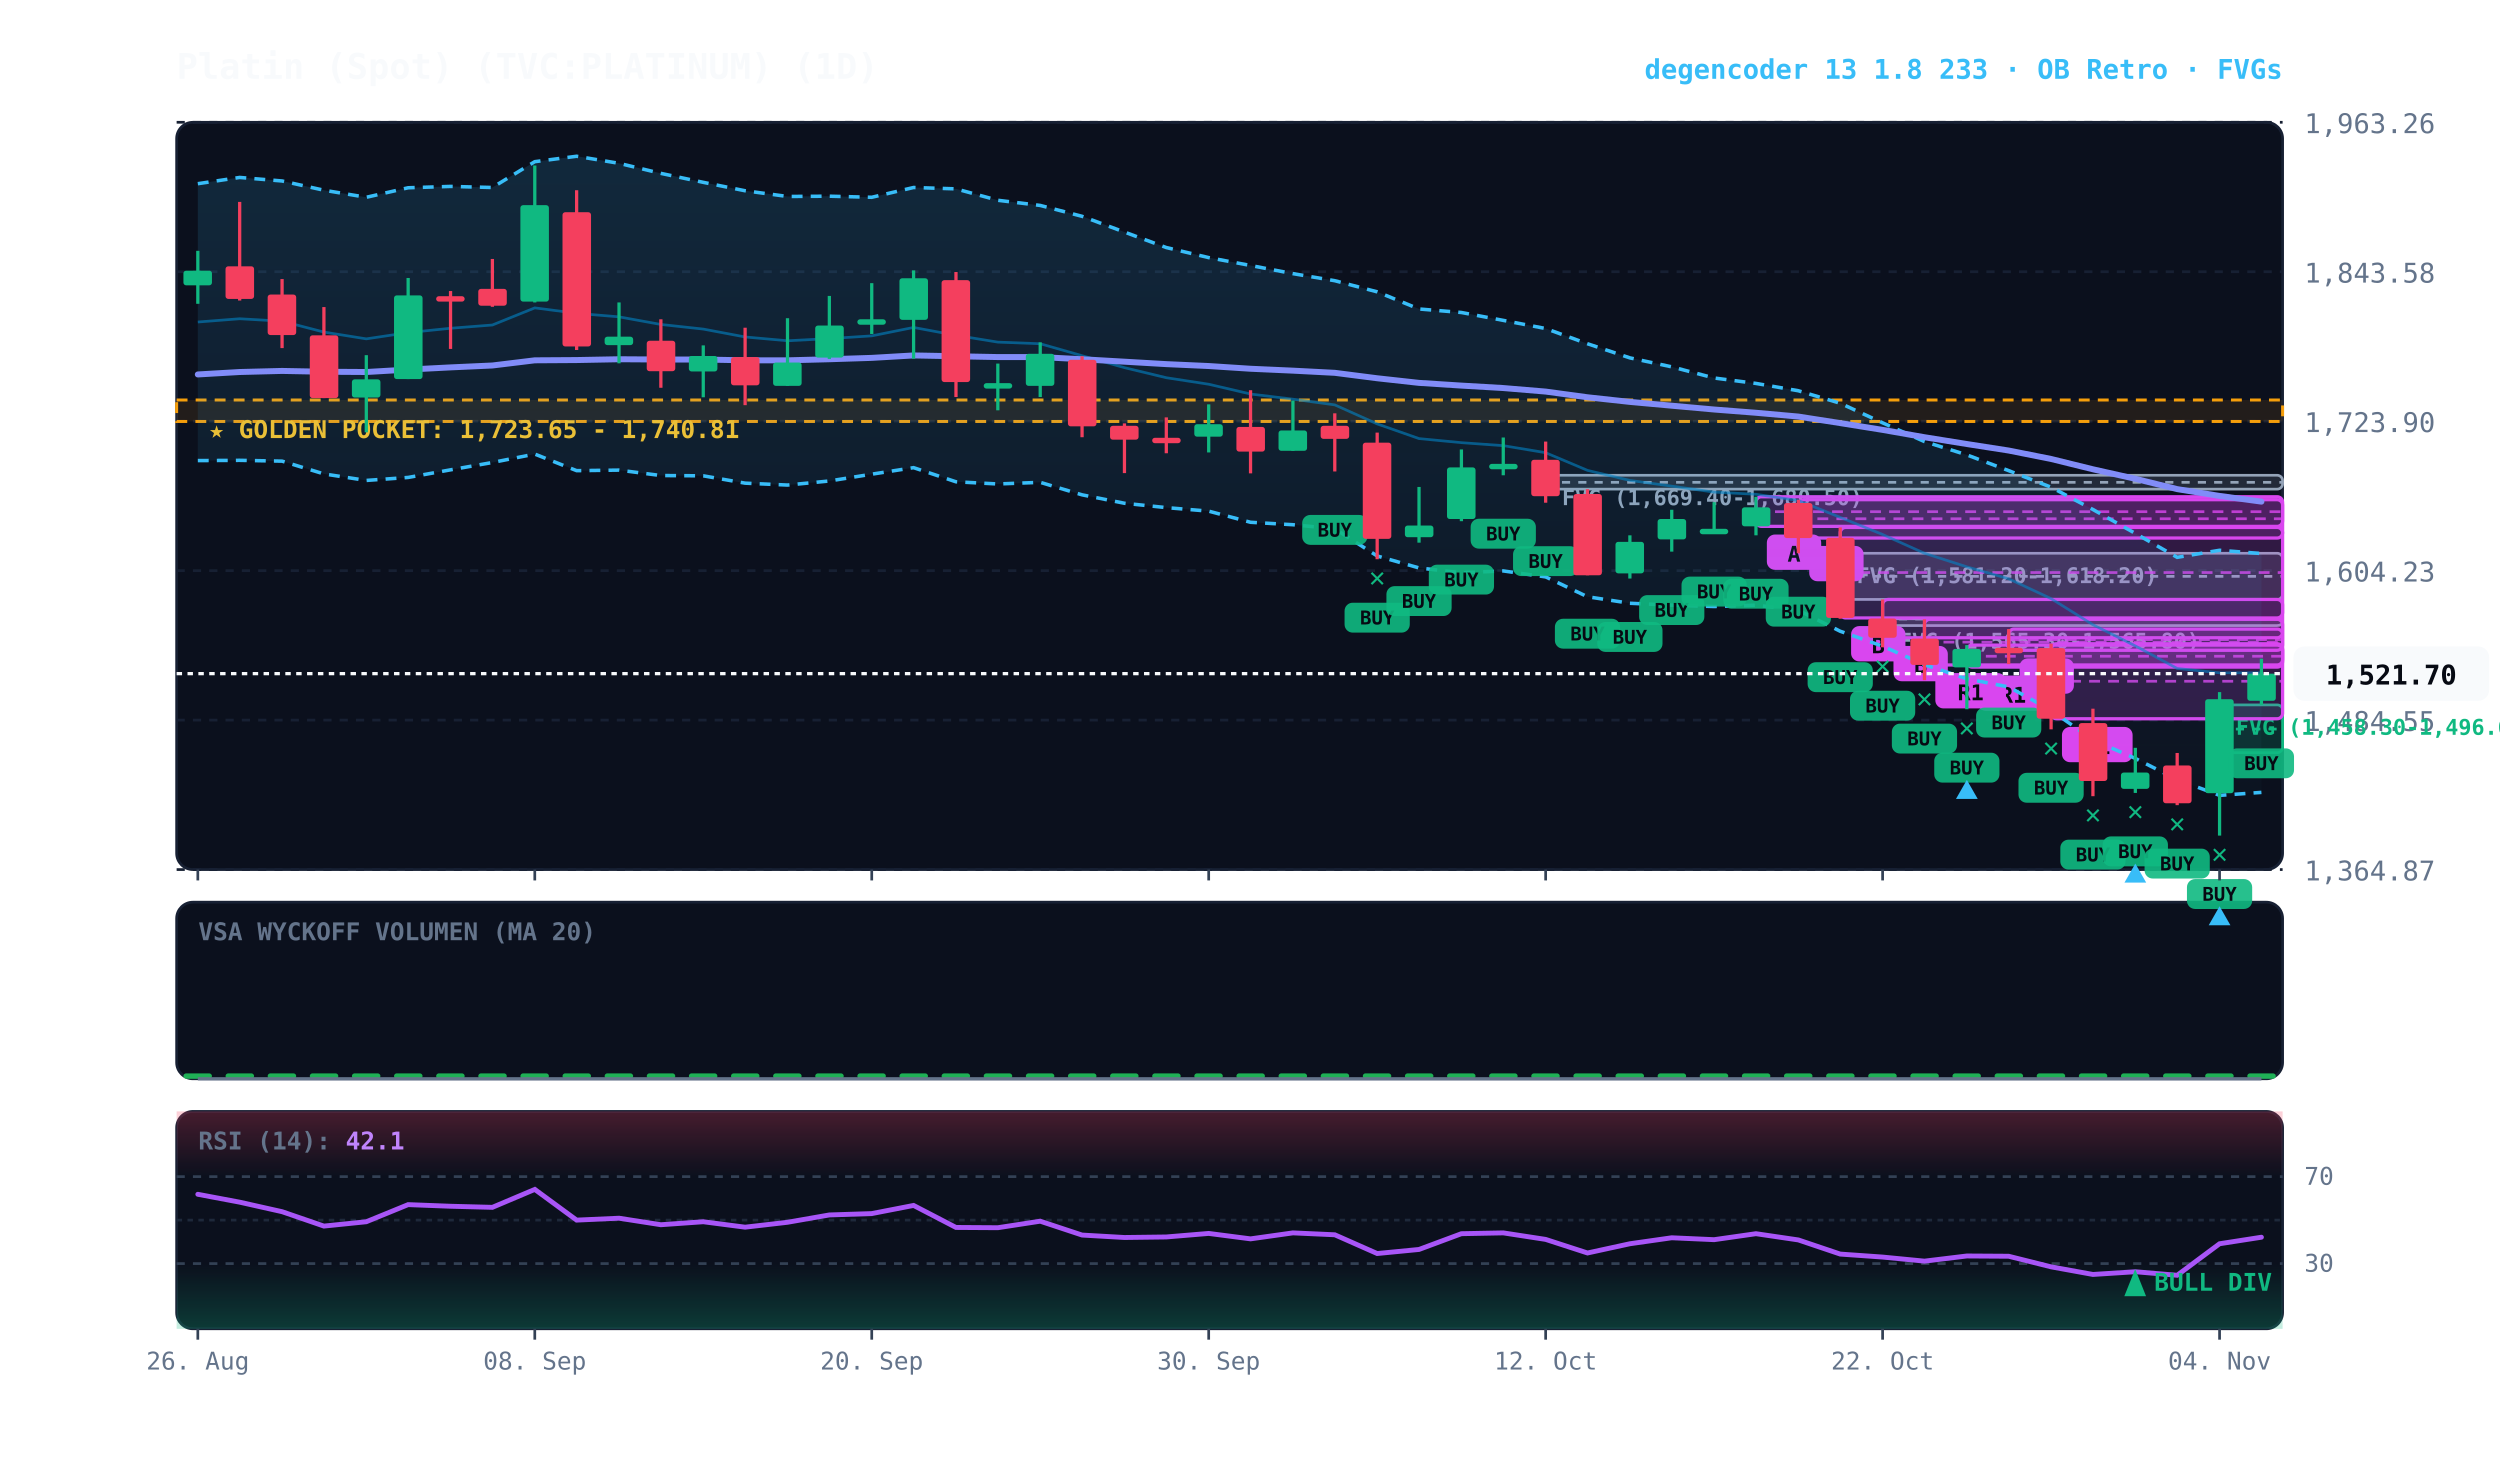
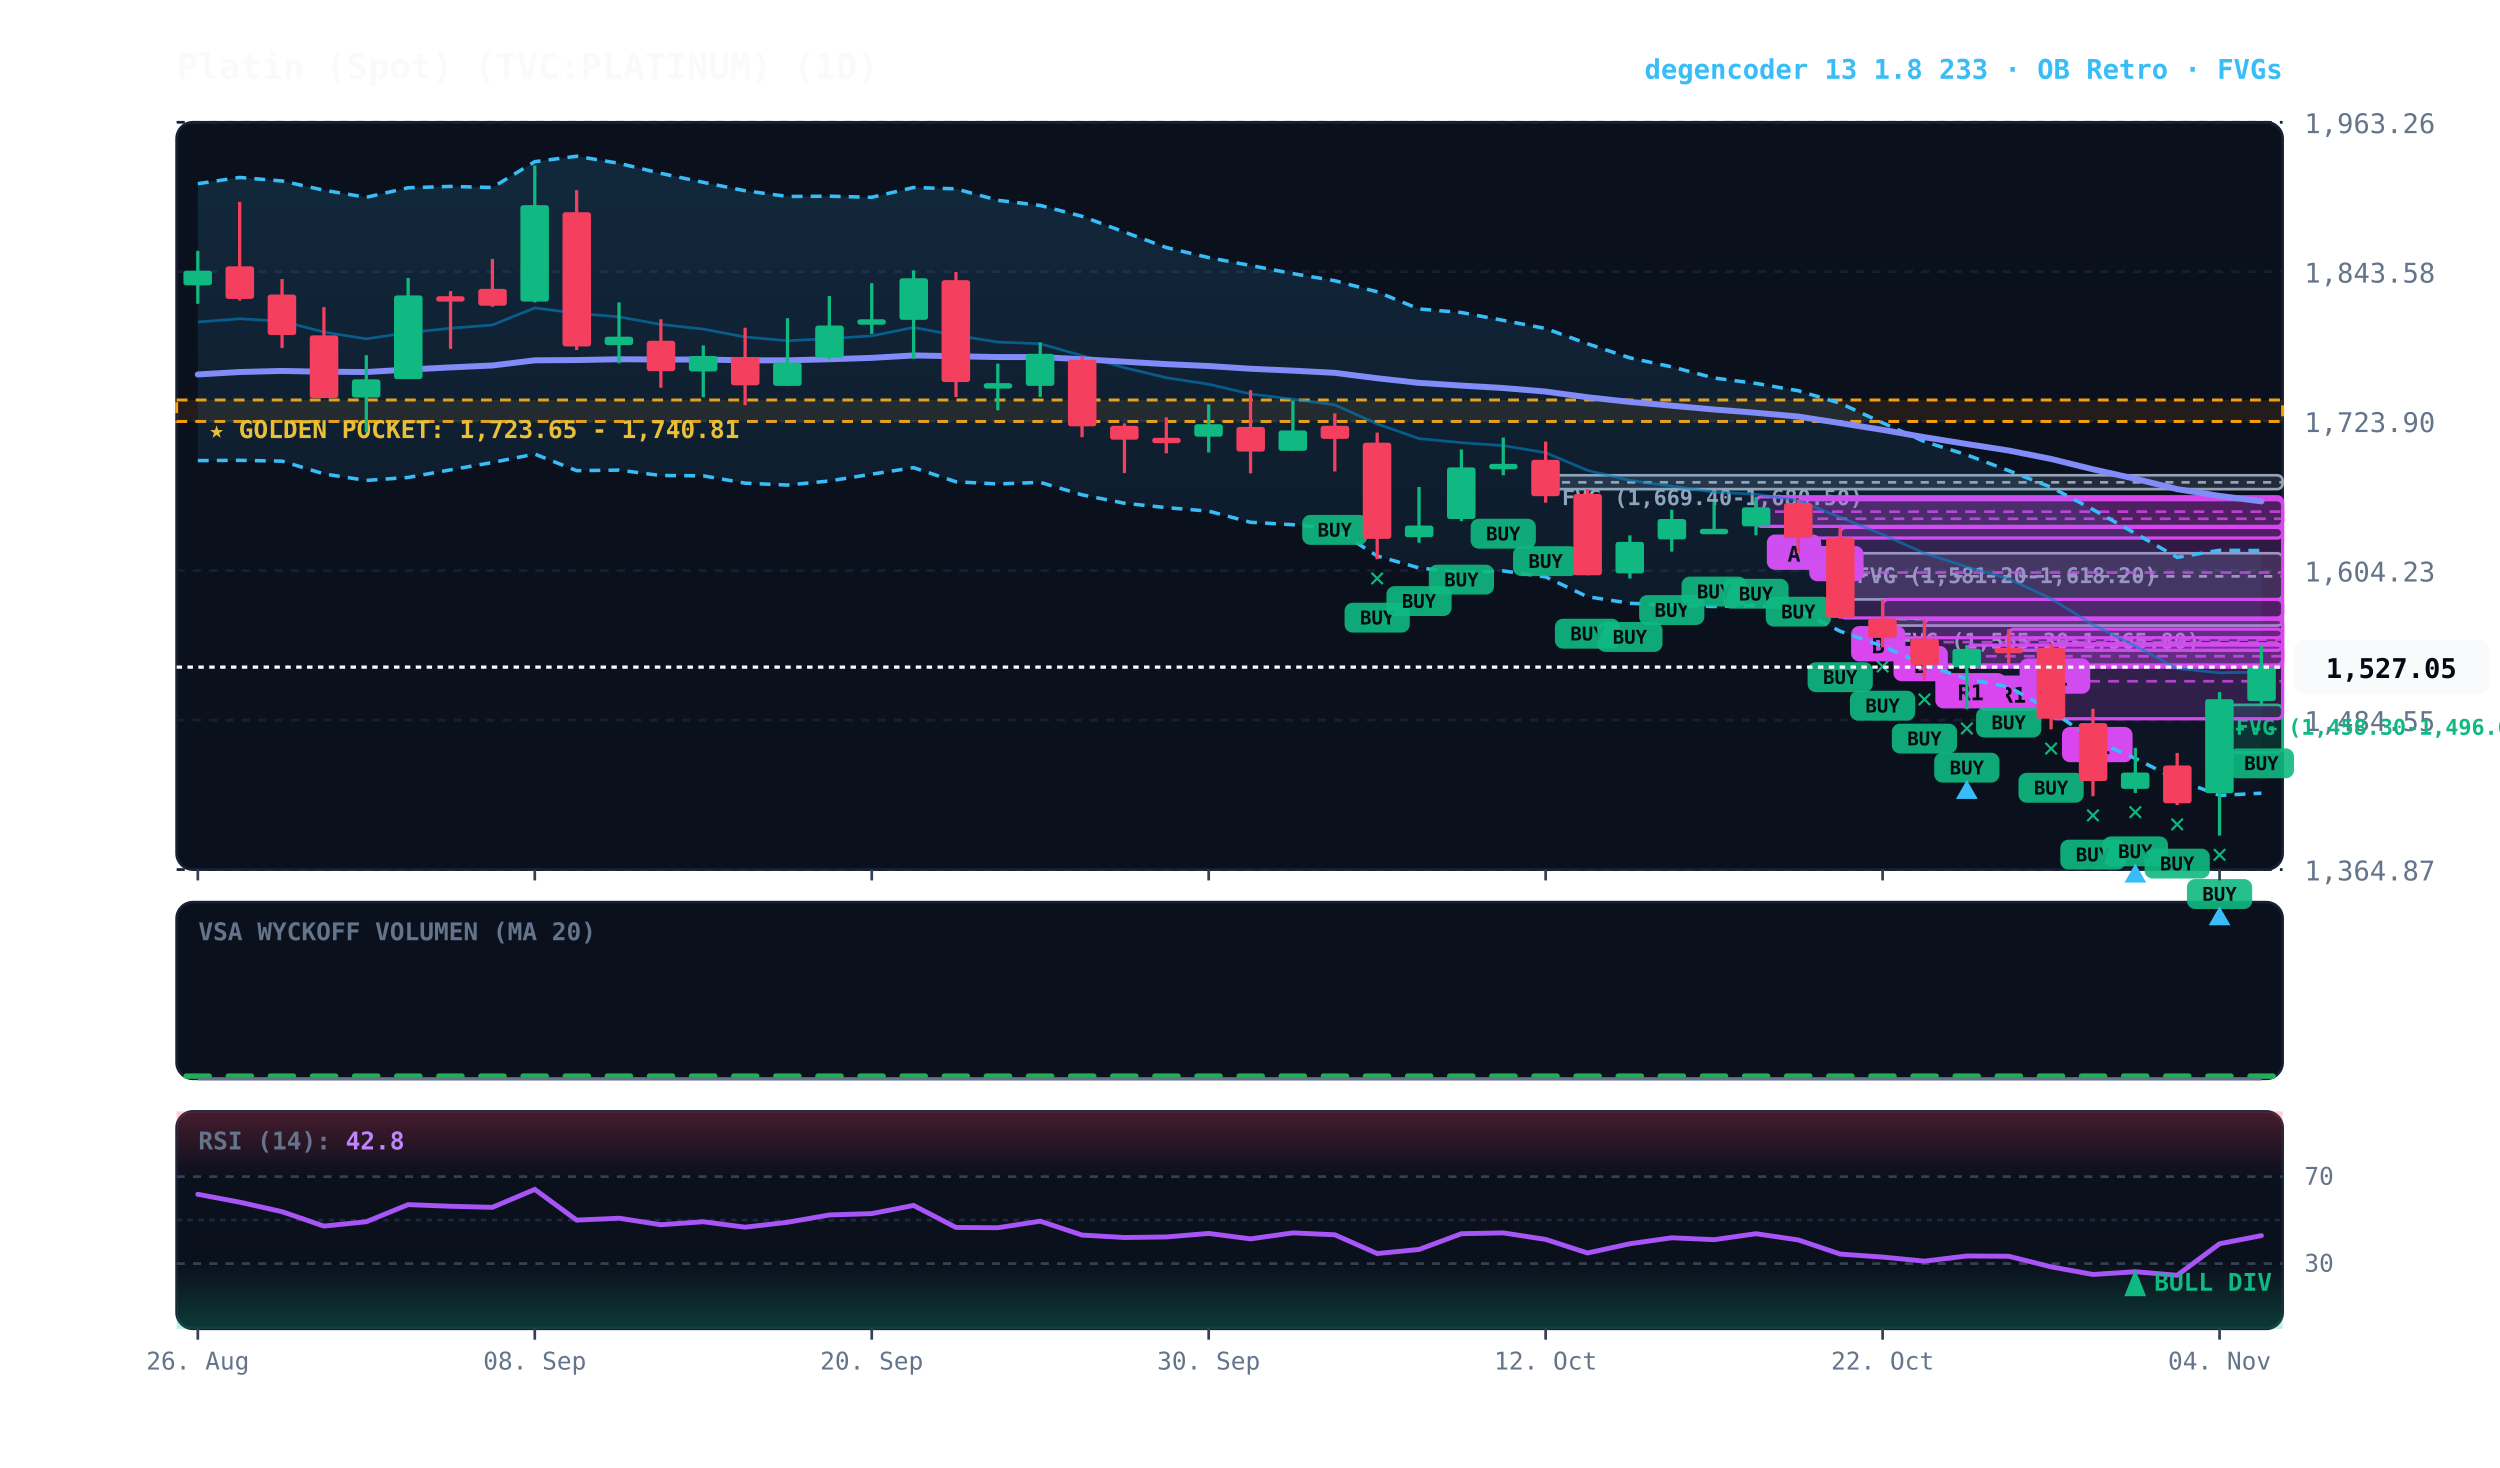
<svg xmlns="http://www.w3.org/2000/svg" viewBox="0 0 920 540" width="100%" height="100%" style="background:#070a13; font-family:'JetBrains Mono', monospace;">
  <defs>
    <linearGradient id="cloud-grad" x1="0%" y1="0%" x2="0%" y2="100%">
      <stop offset="0%" stop-color="#38bdf8" stop-opacity="0.14" />
      <stop offset="100%" stop-color="#38bdf8" stop-opacity="0.02" />
    </linearGradient>
    <linearGradient id="rsi-overbought" x1="0%" y1="0%" x2="0%" y2="100%">
      <stop offset="0%" stop-color="#f43f5e" stop-opacity="0.25" />
      <stop offset="100%" stop-color="#f43f5e" stop-opacity="0.0" />
    </linearGradient>
    <linearGradient id="rsi-oversold" x1="0%" y1="0%" x2="0%" y2="100%">
      <stop offset="0%" stop-color="#10b981" stop-opacity="0.0" />
      <stop offset="100%" stop-color="#10b981" stop-opacity="0.25" />
    </linearGradient>
  </defs>
  <rect x="65" y="45" width="775" height="275" fill="#0b101d" rx="6" stroke="#172033" stroke-width="1" />
  <rect x="65" y="332" width="775" height="65" fill="#0b101d" rx="6" stroke="#172033" stroke-width="1" />
  <rect x="65" y="409" width="775" height="80" fill="#0b101d" rx="6" stroke="#172033" stroke-width="1" />
  <line x1="65" y1="320.0" x2="840" y2="320.0" stroke="#172033" stroke-dasharray="3,3" stroke-width="1" />
  <text x="848" y="324.0" fill="#64748b" font-size="10" text-anchor="start">1,364.87</text>
  <line x1="65" y1="265.0" x2="840" y2="265.0" stroke="#172033" stroke-dasharray="3,3" stroke-width="1" />
  <text x="848" y="269.0" fill="#64748b" font-size="10" text-anchor="start">1,484.55</text>
  <line x1="65" y1="210.0" x2="840" y2="210.0" stroke="#172033" stroke-dasharray="3,3" stroke-width="1" />
  <text x="848" y="214.0" fill="#64748b" font-size="10" text-anchor="start">1,604.23</text>
  <line x1="65" y1="155.0" x2="840" y2="155.0" stroke="#172033" stroke-dasharray="3,3" stroke-width="1" />
  <text x="848" y="159.0" fill="#64748b" font-size="10" text-anchor="start">1,723.90</text>
  <line x1="65" y1="100.0" x2="840" y2="100.0" stroke="#172033" stroke-dasharray="3,3" stroke-width="1" />
  <text x="848" y="104.0" fill="#64748b" font-size="10" text-anchor="start">1,843.58</text>
  <line x1="65" y1="45.0" x2="840" y2="45.0" stroke="#172033" stroke-dasharray="3,3" stroke-width="1" />
  <text x="848" y="49.0" fill="#64748b" font-size="10" text-anchor="start">1,963.26</text>
  <rect x="65" y="147.2" width="775" height="7.9" fill="rgba(245, 158, 11, 0.10)" stroke="#f59e0b" stroke-dasharray="4,3" stroke-width="1.1" />
  <text x="77" y="161.2" fill="#fbbf24" font-size="9" font-weight="bold">★ GOLDEN POCKET: 1,723.65 - 1,740.81</text>
  <rect x="816.8" y="259.4" width="23.2" height="17.6" fill="rgba(16, 185, 129, 0.18)" stroke="#10b981" stroke-width="1" rx="2" />
  <line x1="816.8" y1="268.3" x2="840" y2="268.3" stroke="#10b981" stroke-dasharray="3,3" stroke-width="1" />
  <text x="822.8" y="270.4" fill="#10b981" font-size="8" font-weight="bold">FVG (1,458.30-1,496.63)</text>
  <rect x="692.8" y="227.7" width="147.2" height="2.5" fill="rgba(148, 163, 184, 0.18)" stroke="#94a3b8" stroke-width="1" rx="2" />
  <line x1="692.8" y1="227.8" x2="840" y2="227.8" stroke="#94a3b8" stroke-dasharray="3,3" stroke-width="1" />
  <text x="698.8" y="238.7" fill="#94a3b8" font-size="8" font-weight="bold">FVG (1,565.30-1,565.80)</text>
  <rect x="677.2" y="203.6" width="162.8" height="17.0" fill="rgba(148, 163, 184, 0.18)" stroke="#94a3b8" stroke-width="1" rx="2" />
  <line x1="677.2" y1="212.1" x2="840" y2="212.1" stroke="#94a3b8" stroke-dasharray="3,3" stroke-width="1" />
  <text x="683.2" y="214.6" fill="#94a3b8" font-size="8" font-weight="bold">FVG (1,581.20-1,618.20)</text>
  <rect x="568.8" y="174.9" width="271.2" height="5.1" fill="rgba(148, 163, 184, 0.18)" stroke="#94a3b8" stroke-width="1" rx="2" />
  <line x1="568.8" y1="177.5" x2="840" y2="177.5" stroke="#94a3b8" stroke-dasharray="3,3" stroke-width="1" />
  <text x="574.8" y="185.9" fill="#94a3b8" font-size="8" font-weight="bold">FVG (1,669.40-1,680.50)</text>
  <rect x="754.8" y="236.9" width="85.2" height="27.6" fill="rgba(217, 70, 239, 0.18)" stroke="#d946ef" stroke-width="1.2" rx="2" />
  <line x1="754.8" y1="250.7" x2="840" y2="250.7" stroke="#d946ef" stroke-dasharray="4,3" stroke-width="1.0" opacity="0.8" />
  <rect x="758.8" y="267.5" width="26" height="13" fill="#d946ef" rx="3" />
  <text x="771.8" y="277.5" fill="#070a13" font-size="8" font-weight="bold" text-anchor="middle">R1</text>
  <rect x="739.2" y="231.5" width="100.8" height="7.8" fill="rgba(217, 70, 239, 0.18)" stroke="#d946ef" stroke-width="1.2" rx="2" />
  <line x1="739.2" y1="235.4" x2="840" y2="235.4" stroke="#d946ef" stroke-dasharray="4,3" stroke-width="1.0" opacity="0.8" />
-   <rect x="743.2" y="242.3" width="20" height="13" fill="#d946ef" rx="3" />
-   <text x="753.2" y="252.3" fill="#070a13" font-size="8" font-weight="bold" text-anchor="middle">A</text>
+   <rect x="743.2" y="242.3" width="26" height="13" fill="#d946ef" rx="3" />
+   <text x="756.2" y="252.3" fill="#070a13" font-size="8" font-weight="bold" text-anchor="middle">R1</text>
  <rect x="723.8" y="237.4" width="116.2" height="8.1" fill="rgba(217, 70, 239, 0.18)" stroke="#d946ef" stroke-width="1.2" rx="2" />
  <line x1="723.8" y1="241.5" x2="840" y2="241.5" stroke="#d946ef" stroke-dasharray="4,3" stroke-width="1.0" opacity="0.8" />
  <rect x="727.8" y="248.6" width="26" height="13" fill="#d946ef" rx="3" />
  <text x="740.8" y="258.6" fill="#070a13" font-size="8" font-weight="bold" text-anchor="middle">R1</text>
  <rect x="708.2" y="227.9" width="131.8" height="16.8" fill="rgba(217, 70, 239, 0.18)" stroke="#d946ef" stroke-width="1.2" rx="2" />
  <line x1="708.2" y1="236.3" x2="840" y2="236.3" stroke="#d946ef" stroke-dasharray="4,3" stroke-width="1.0" opacity="0.8" />
  <rect x="712.2" y="247.7" width="26" height="13" fill="#d946ef" rx="3" />
  <text x="725.2" y="257.7" fill="#070a13" font-size="8" font-weight="bold" text-anchor="middle">R1</text>
  <rect x="692.8" y="220.6" width="147.2" height="14.1" fill="rgba(217, 70, 239, 0.18)" stroke="#d946ef" stroke-width="1.2" rx="2" />
  <line x1="692.8" y1="227.6" x2="840" y2="227.6" stroke="#d946ef" stroke-dasharray="4,3" stroke-width="1.0" opacity="0.8" />
  <rect x="696.8" y="237.7" width="20" height="13" fill="#d946ef" rx="3" />
  <text x="706.8" y="247.7" fill="#070a13" font-size="8" font-weight="bold" text-anchor="middle">B</text>
  <rect x="677.2" y="194.1" width="162.8" height="33.3" fill="rgba(217, 70, 239, 0.18)" stroke="#d946ef" stroke-width="1.2" rx="2" />
  <line x1="677.2" y1="210.7" x2="840" y2="210.7" stroke="#d946ef" stroke-dasharray="4,3" stroke-width="1.0" opacity="0.8" />
  <rect x="681.2" y="230.4" width="20" height="13" fill="#d946ef" rx="3" />
  <text x="691.2" y="240.4" fill="#070a13" font-size="8" font-weight="bold" text-anchor="middle">B</text>
  <rect x="661.8" y="183.9" width="178.2" height="14.1" fill="rgba(217, 70, 239, 0.18)" stroke="#d946ef" stroke-width="1.2" rx="2" />
  <line x1="661.8" y1="190.9" x2="840" y2="190.9" stroke="#d946ef" stroke-dasharray="4,3" stroke-width="1.0" opacity="0.8" />
  <rect x="665.8" y="200.9" width="20" height="13" fill="#d946ef" rx="3" />
  <text x="675.8" y="210.9" fill="#070a13" font-size="8" font-weight="bold" text-anchor="middle">B</text>
  <rect x="646.2" y="182.8" width="193.8" height="10.9" fill="rgba(217, 70, 239, 0.18)" stroke="#d946ef" stroke-width="1.2" rx="2" />
  <line x1="646.2" y1="188.3" x2="840" y2="188.3" stroke="#d946ef" stroke-dasharray="4,3" stroke-width="1.0" opacity="0.8" />
  <rect x="650.2" y="196.7" width="20" height="13" fill="#d946ef" rx="3" />
  <text x="660.2" y="206.7" fill="#070a13" font-size="8" font-weight="bold" text-anchor="middle">A</text>
-   <polygon points="72.8,67.6 88.2,65.3 103.8,66.6 119.2,70.0 134.8,72.6 150.2,69.1 165.8,68.6 181.2,69.0 196.8,59.5 212.2,57.5 227.8,60.1 243.2,63.8 258.8,67.1 274.2,70.2 289.8,72.3 305.2,72.2 320.8,72.6 336.2,69.0 351.8,69.5 367.2,73.7 382.8,75.6 398.2,79.6 413.8,85.4 429.2,91.1 444.8,94.8 460.2,97.7 475.8,100.7 491.2,103.3 506.8,107.4 522.2,113.7 537.8,115.0 553.2,117.9 568.8,120.9 584.2,126.5 599.8,131.7 615.2,135.0 630.8,139.1 646.2,141.1 661.8,143.8 677.2,148.4 692.8,155.6 708.2,162.5 723.8,167.4 739.2,173.2 754.8,179.3 770.2,187.5 785.8,196.3 801.2,205.1 816.8,202.5 832.2,203.7 832.2,291.6 816.8,292.7 801.2,286.9 785.8,279.1 770.2,272.3 754.8,261.4 739.2,252.8 723.8,249.8 708.2,244.6 692.8,237.8 677.2,232.3 661.8,224.6 646.2,222.7 630.8,223.2 615.2,222.7 599.8,222.0 584.2,219.6 568.8,212.3 553.2,210.1 537.8,210.8 522.2,209.0 506.8,204.6 491.2,194.6 475.8,193.1 460.2,192.2 444.8,188.1 429.2,186.8 413.8,185.2 398.2,182.1 382.8,177.5 367.2,178.1 351.8,177.3 336.2,172.1 320.8,174.5 305.2,177.0 289.8,178.5 274.2,177.8 258.8,175.1 243.2,175.0 227.8,173.0 212.2,173.2 196.8,167.1 181.2,170.2 165.8,172.9 150.2,175.7 134.8,176.8 119.2,174.4 103.8,169.7 88.2,169.4 72.8,169.5" fill="url(#cloud-grad)" />
-   <polyline points="72.8,67.6 88.2,65.3 103.8,66.6 119.2,70.0 134.8,72.6 150.2,69.1 165.8,68.6 181.2,69.0 196.8,59.5 212.2,57.5 227.8,60.1 243.2,63.8 258.8,67.1 274.2,70.2 289.8,72.3 305.2,72.2 320.8,72.6 336.2,69.0 351.8,69.5 367.2,73.7 382.8,75.6 398.2,79.6 413.8,85.4 429.2,91.1 444.8,94.8 460.2,97.7 475.8,100.7 491.2,103.3 506.8,107.4 522.2,113.7 537.8,115.0 553.2,117.9 568.8,120.9 584.2,126.5 599.8,131.7 615.2,135.0 630.8,139.1 646.2,141.1 661.8,143.8 677.2,148.4 692.8,155.6 708.2,162.5 723.8,167.4 739.2,173.2 754.8,179.3 770.2,187.5 785.8,196.3 801.2,205.1 816.8,202.5 832.2,203.7" fill="none" stroke="#38bdf8" stroke-width="1.3" stroke-dasharray="4,3" />
-   <polyline points="72.8,169.5 88.2,169.4 103.8,169.7 119.2,174.4 134.8,176.8 150.2,175.7 165.8,172.9 181.2,170.2 196.8,167.1 212.2,173.2 227.8,173.0 243.2,175.0 258.8,175.1 274.2,177.8 289.8,178.5 305.2,177.0 320.8,174.5 336.2,172.1 351.8,177.3 367.2,178.1 382.8,177.5 398.2,182.1 413.8,185.2 429.2,186.8 444.8,188.1 460.2,192.2 475.8,193.1 491.2,194.6 506.8,204.6 522.2,209.0 537.8,210.8 553.2,210.1 568.8,212.3 584.2,219.6 599.8,222.0 615.2,222.7 630.8,223.2 646.2,222.7 661.8,224.6 677.2,232.3 692.8,237.8 708.2,244.6 723.8,249.8 739.2,252.8 754.8,261.4 770.2,272.3 785.8,279.1 801.2,286.9 816.8,292.7 832.2,291.6" fill="none" stroke="#38bdf8" stroke-width="1.3" stroke-dasharray="4,3" />
-   <polyline points="72.8,118.5 88.2,117.3 103.8,118.2 119.2,122.2 134.8,124.7 150.2,122.4 165.8,120.8 181.2,119.6 196.8,113.3 212.2,115.3 227.8,116.6 243.2,119.4 258.8,121.1 274.2,124.0 289.8,125.4 305.2,124.6 320.8,123.6 336.2,120.5 351.8,123.4 367.2,125.9 382.8,126.5 398.2,130.9 413.8,135.3 429.2,139.0 444.8,141.4 460.2,145.0 475.8,146.9 491.2,149.0 506.8,156.0 522.2,161.4 537.8,162.9 553.2,164.0 568.8,166.6 584.2,173.1 599.8,176.8 615.2,178.9 630.8,181.1 646.2,181.9 661.8,184.2 677.2,190.4 692.8,196.7 708.2,203.6 723.8,208.6 739.2,213.0 754.8,220.3 770.2,229.9 785.8,237.7 801.2,246.0 816.8,247.6 832.2,247.6" fill="none" stroke="#0284c7" stroke-width="1.0" stroke-opacity="0.6" />
-   <polyline points="72.8,137.8 88.2,136.9 103.8,136.5 119.2,136.8 134.8,136.9 150.2,136.0 165.8,135.2 181.2,134.5 196.8,132.6 212.2,132.5 227.8,132.2 243.2,132.3 258.8,132.3 274.2,132.6 289.8,132.6 305.2,132.2 320.8,131.7 336.2,130.8 351.8,131.1 367.2,131.4 382.8,131.4 398.2,132.2 413.8,133.1 429.2,134.0 444.8,134.7 460.2,135.7 475.8,136.4 491.2,137.2 506.8,139.2 522.2,140.9 537.8,141.9 553.2,142.8 568.8,144.1 584.2,146.2 599.8,147.9 615.2,149.3 630.8,150.7 646.2,151.9 661.8,153.3 677.2,155.7 692.8,158.2 708.2,160.9 723.8,163.4 739.2,165.8 754.8,168.9 770.2,172.7 785.8,176.2 801.2,180.0 816.8,182.5 832.2,184.6" fill="none" stroke="#818cf8" stroke-width="2.2" stroke-linecap="round" />
+   <polygon points="72.8,67.6 88.2,65.3 103.8,66.6 119.2,70.0 134.8,72.6 150.2,69.1 165.8,68.6 181.2,69.0 196.8,59.5 212.2,57.5 227.8,60.1 243.2,63.8 258.8,67.1 274.2,70.2 289.8,72.3 305.2,72.2 320.8,72.6 336.2,69.0 351.8,69.5 367.2,73.7 382.8,75.6 398.2,79.6 413.8,85.4 429.2,91.1 444.8,94.8 460.2,97.7 475.8,100.7 491.2,103.3 506.8,107.4 522.2,113.7 537.8,115.0 553.2,117.9 568.8,120.9 584.2,126.5 599.8,131.7 615.2,135.0 630.8,139.1 646.2,141.1 661.8,143.8 677.2,148.4 692.8,155.6 708.2,162.5 723.8,167.4 739.2,173.2 754.8,179.3 770.2,187.5 785.8,196.3 801.2,205.1 816.8,202.5 832.2,202.6 832.2,291.9 816.8,292.7 801.2,286.9 785.8,279.1 770.2,272.3 754.8,261.4 739.2,252.8 723.8,249.8 708.2,244.6 692.8,237.8 677.2,232.3 661.8,224.6 646.2,222.7 630.8,223.2 615.2,222.7 599.8,222.0 584.2,219.6 568.8,212.3 553.2,210.1 537.8,210.8 522.2,209.0 506.8,204.6 491.2,194.6 475.8,193.1 460.2,192.2 444.8,188.1 429.2,186.8 413.8,185.2 398.2,182.1 382.8,177.5 367.2,178.1 351.8,177.3 336.2,172.1 320.8,174.5 305.2,177.0 289.8,178.5 274.2,177.8 258.8,175.1 243.2,175.0 227.8,173.0 212.2,173.2 196.8,167.1 181.2,170.2 165.8,172.9 150.2,175.7 134.8,176.8 119.2,174.4 103.8,169.7 88.2,169.4 72.8,169.5" fill="url(#cloud-grad)" />
+   <polyline points="72.8,67.6 88.2,65.3 103.8,66.6 119.2,70.0 134.8,72.6 150.2,69.1 165.8,68.6 181.2,69.0 196.8,59.5 212.2,57.5 227.8,60.1 243.2,63.8 258.8,67.1 274.2,70.2 289.8,72.3 305.2,72.2 320.8,72.6 336.2,69.0 351.8,69.5 367.2,73.7 382.8,75.6 398.2,79.6 413.8,85.4 429.2,91.1 444.8,94.8 460.2,97.7 475.8,100.7 491.2,103.3 506.8,107.4 522.2,113.7 537.8,115.0 553.2,117.9 568.8,120.9 584.2,126.5 599.8,131.7 615.2,135.0 630.8,139.1 646.2,141.1 661.8,143.8 677.2,148.4 692.8,155.6 708.2,162.5 723.8,167.4 739.2,173.2 754.8,179.3 770.2,187.5 785.8,196.3 801.2,205.1 816.8,202.5 832.2,202.6" fill="none" stroke="#38bdf8" stroke-width="1.3" stroke-dasharray="4,3" />
+   <polyline points="72.8,169.5 88.2,169.4 103.8,169.7 119.2,174.4 134.8,176.8 150.2,175.7 165.8,172.9 181.2,170.2 196.8,167.1 212.2,173.2 227.8,173.0 243.2,175.0 258.8,175.1 274.2,177.8 289.8,178.5 305.2,177.0 320.8,174.5 336.2,172.1 351.8,177.3 367.2,178.1 382.8,177.5 398.2,182.1 413.8,185.2 429.2,186.8 444.8,188.1 460.2,192.2 475.8,193.1 491.2,194.6 506.8,204.6 522.2,209.0 537.8,210.8 553.2,210.1 568.8,212.3 584.2,219.6 599.8,222.0 615.2,222.7 630.8,223.2 646.2,222.7 661.8,224.6 677.2,232.3 692.8,237.8 708.2,244.6 723.8,249.8 739.2,252.8 754.8,261.4 770.2,272.3 785.8,279.1 801.2,286.9 816.8,292.7 832.2,291.9" fill="none" stroke="#38bdf8" stroke-width="1.3" stroke-dasharray="4,3" />
+   <polyline points="72.8,118.5 88.2,117.3 103.8,118.2 119.2,122.2 134.8,124.7 150.2,122.4 165.8,120.8 181.2,119.6 196.8,113.3 212.2,115.3 227.8,116.6 243.2,119.4 258.8,121.1 274.2,124.0 289.8,125.4 305.2,124.6 320.8,123.6 336.2,120.5 351.8,123.4 367.2,125.9 382.8,126.5 398.2,130.9 413.8,135.3 429.2,139.0 444.8,141.4 460.2,145.0 475.8,146.9 491.2,149.0 506.8,156.0 522.2,161.4 537.8,162.9 553.2,164.0 568.8,166.6 584.2,173.1 599.8,176.8 615.2,178.9 630.8,181.1 646.2,181.9 661.8,184.2 677.2,190.4 692.8,196.7 708.2,203.6 723.8,208.6 739.2,213.0 754.8,220.3 770.2,229.9 785.8,237.7 801.2,246.0 816.8,247.6 832.2,247.3" fill="none" stroke="#0284c7" stroke-width="1.0" stroke-opacity="0.6" />
+   <polyline points="72.8,137.8 88.2,136.9 103.8,136.5 119.2,136.8 134.8,136.9 150.2,136.0 165.8,135.2 181.2,134.5 196.8,132.6 212.2,132.5 227.8,132.2 243.2,132.3 258.8,132.3 274.2,132.6 289.8,132.6 305.2,132.2 320.8,131.7 336.2,130.8 351.8,131.1 367.2,131.4 382.8,131.4 398.2,132.2 413.8,133.1 429.2,134.0 444.8,134.7 460.2,135.7 475.8,136.4 491.2,137.2 506.8,139.2 522.2,140.9 537.8,141.9 553.2,142.8 568.8,144.1 584.2,146.2 599.8,147.9 615.2,149.3 630.8,150.7 646.2,151.9 661.8,153.3 677.2,155.7 692.8,158.2 708.2,160.9 723.8,163.4 739.2,165.8 754.8,168.9 770.2,172.7 785.8,176.2 801.2,180.0 816.8,182.5 832.2,184.5" fill="none" stroke="#818cf8" stroke-width="2.2" stroke-linecap="round" />
  <line x1="72.8" y1="92.3" x2="72.8" y2="111.8" stroke="#10b981" stroke-width="1.2" />
  <rect x="67.5" y="99.6" width="10.5" height="5.4" fill="#10b981" rx="1" />
  <line x1="88.2" y1="74.3" x2="88.2" y2="110.6" stroke="#f43f5e" stroke-width="1.2" />
  <rect x="83.0" y="98.0" width="10.5" height="12.0" fill="#f43f5e" rx="1" />
  <line x1="103.8" y1="102.7" x2="103.8" y2="128.1" stroke="#f43f5e" stroke-width="1.2" />
  <rect x="98.5" y="108.4" width="10.5" height="14.9" fill="#f43f5e" rx="1" />
  <line x1="119.2" y1="113.0" x2="119.2" y2="146.5" stroke="#f43f5e" stroke-width="1.2" />
  <rect x="114.0" y="123.4" width="10.5" height="23.1" fill="#f43f5e" rx="1" />
  <line x1="134.8" y1="130.7" x2="134.8" y2="159.1" stroke="#10b981" stroke-width="1.2" />
  <rect x="129.5" y="139.6" width="10.5" height="6.7" fill="#10b981" rx="1" />
  <line x1="150.2" y1="102.3" x2="150.2" y2="139.5" stroke="#10b981" stroke-width="1.2" />
  <rect x="145.0" y="108.7" width="10.5" height="30.8" fill="#10b981" rx="1" />
  <line x1="165.8" y1="107.1" x2="165.8" y2="128.4" stroke="#f43f5e" stroke-width="1.2" />
  <rect x="160.5" y="109.0" width="10.5" height="2.0" fill="#f43f5e" rx="1" />
  <line x1="181.2" y1="95.3" x2="181.2" y2="112.9" stroke="#f43f5e" stroke-width="1.2" />
  <rect x="176.0" y="106.3" width="10.5" height="6.2" fill="#f43f5e" rx="1" />
  <line x1="196.8" y1="60.9" x2="196.8" y2="111.3" stroke="#10b981" stroke-width="1.2" />
  <rect x="191.5" y="75.5" width="10.5" height="35.5" fill="#10b981" rx="1" />
  <line x1="212.2" y1="70.0" x2="212.2" y2="128.8" stroke="#f43f5e" stroke-width="1.2" />
  <rect x="207.0" y="78.1" width="10.5" height="49.4" fill="#f43f5e" rx="1" />
  <line x1="227.8" y1="111.3" x2="227.8" y2="133.7" stroke="#10b981" stroke-width="1.2" />
  <rect x="222.5" y="123.9" width="10.5" height="3.1" fill="#10b981" rx="1" />
  <line x1="243.2" y1="117.5" x2="243.2" y2="142.7" stroke="#f43f5e" stroke-width="1.2" />
  <rect x="238.0" y="125.4" width="10.5" height="11.2" fill="#f43f5e" rx="1" />
  <line x1="258.8" y1="127.1" x2="258.8" y2="146.2" stroke="#10b981" stroke-width="1.2" />
  <rect x="253.5" y="131.0" width="10.5" height="5.7" fill="#10b981" rx="1" />
  <line x1="274.2" y1="120.6" x2="274.2" y2="149.1" stroke="#f43f5e" stroke-width="1.2" />
  <rect x="269.0" y="131.4" width="10.5" height="10.4" fill="#f43f5e" rx="1" />
  <line x1="289.8" y1="117.1" x2="289.8" y2="142.0" stroke="#10b981" stroke-width="1.2" />
  <rect x="284.5" y="133.4" width="10.5" height="8.6" fill="#10b981" rx="1" />
  <line x1="305.2" y1="108.9" x2="305.2" y2="132.1" stroke="#10b981" stroke-width="1.2" />
  <rect x="300.0" y="119.8" width="10.5" height="11.8" fill="#10b981" rx="1" />
  <line x1="320.8" y1="104.2" x2="320.8" y2="122.9" stroke="#10b981" stroke-width="1.2" />
  <rect x="315.5" y="117.5" width="10.5" height="2.0" fill="#10b981" rx="1" />
  <line x1="336.2" y1="99.5" x2="336.2" y2="132.0" stroke="#10b981" stroke-width="1.2" />
  <rect x="331.0" y="102.4" width="10.5" height="15.3" fill="#10b981" rx="1" />
  <line x1="351.8" y1="100.1" x2="351.8" y2="146.1" stroke="#f43f5e" stroke-width="1.2" />
  <rect x="346.5" y="103.1" width="10.5" height="37.5" fill="#f43f5e" rx="1" />
  <line x1="367.2" y1="133.8" x2="367.2" y2="151.0" stroke="#10b981" stroke-width="1.2" />
  <rect x="362.0" y="141.0" width="10.5" height="2.0" fill="#10b981" rx="1" />
  <line x1="382.8" y1="126.0" x2="382.8" y2="146.1" stroke="#10b981" stroke-width="1.2" />
  <rect x="377.5" y="130.2" width="10.5" height="11.8" fill="#10b981" rx="1" />
  <line x1="398.2" y1="131.1" x2="398.2" y2="160.9" stroke="#f43f5e" stroke-width="1.2" />
  <rect x="393.0" y="132.4" width="10.5" height="24.5" fill="#f43f5e" rx="1" />
  <line x1="413.8" y1="155.8" x2="413.8" y2="174.1" stroke="#f43f5e" stroke-width="1.2" />
  <rect x="408.5" y="156.7" width="10.5" height="5.1" fill="#f43f5e" rx="1" />
  <line x1="429.2" y1="153.6" x2="429.2" y2="166.8" stroke="#f43f5e" stroke-width="1.2" />
  <rect x="424.0" y="161.1" width="10.5" height="2.0" fill="#f43f5e" rx="1" />
  <line x1="444.8" y1="148.8" x2="444.8" y2="166.5" stroke="#10b981" stroke-width="1.2" />
  <rect x="439.5" y="156.1" width="10.5" height="4.6" fill="#10b981" rx="1" />
  <line x1="460.2" y1="143.6" x2="460.2" y2="174.2" stroke="#f43f5e" stroke-width="1.2" />
  <rect x="455.0" y="157.1" width="10.5" height="9.1" fill="#f43f5e" rx="1" />
  <line x1="475.8" y1="147.4" x2="475.8" y2="165.9" stroke="#10b981" stroke-width="1.2" />
  <rect x="470.5" y="158.4" width="10.5" height="7.5" fill="#10b981" rx="1" />
  <line x1="491.2" y1="152.1" x2="491.2" y2="173.5" stroke="#f43f5e" stroke-width="1.2" />
  <rect x="486.0" y="156.7" width="10.5" height="4.8" fill="#f43f5e" rx="1" />
  <rect x="479.2" y="189.5" width="24" height="11" fill="#10b981" rx="3" opacity="0.9" />
  <text x="491.2" y="197.5" fill="#070a13" font-size="7" font-weight="bold" text-anchor="middle">BUY</text>
  <line x1="506.8" y1="159.2" x2="506.8" y2="205.8" stroke="#f43f5e" stroke-width="1.2" />
  <rect x="501.5" y="162.9" width="10.5" height="35.4" fill="#f43f5e" rx="1" />
  <rect x="494.8" y="221.8" width="24" height="11" fill="#10b981" rx="3" opacity="0.9" />
  <text x="506.8" y="229.8" fill="#070a13" font-size="7" font-weight="bold" text-anchor="middle">BUY</text>
  <text x="506.8" y="215.8" fill="#10b981" font-size="10" font-weight="bold" text-anchor="middle">✕</text>
  <line x1="522.2" y1="179.2" x2="522.2" y2="199.7" stroke="#10b981" stroke-width="1.2" />
  <rect x="517.0" y="193.4" width="10.5" height="4.3" fill="#10b981" rx="1" />
  <rect x="510.2" y="215.7" width="24" height="11" fill="#10b981" rx="3" opacity="0.9" />
  <text x="522.2" y="223.7" fill="#070a13" font-size="7" font-weight="bold" text-anchor="middle">BUY</text>
  <line x1="537.8" y1="165.4" x2="537.8" y2="191.8" stroke="#10b981" stroke-width="1.2" />
  <rect x="532.5" y="172.0" width="10.5" height="19.0" fill="#10b981" rx="1" />
  <rect x="525.8" y="207.8" width="24" height="11" fill="#10b981" rx="3" opacity="0.9" />
  <text x="537.8" y="215.8" fill="#070a13" font-size="7" font-weight="bold" text-anchor="middle">BUY</text>
  <line x1="553.2" y1="161.0" x2="553.2" y2="174.9" stroke="#10b981" stroke-width="1.2" />
  <rect x="548.0" y="170.7" width="10.5" height="2.0" fill="#10b981" rx="1" />
  <rect x="541.2" y="190.9" width="24" height="11" fill="#10b981" rx="3" opacity="0.9" />
  <text x="553.2" y="198.9" fill="#070a13" font-size="7" font-weight="bold" text-anchor="middle">BUY</text>
  <line x1="568.8" y1="162.5" x2="568.8" y2="185.0" stroke="#f43f5e" stroke-width="1.2" />
  <rect x="563.5" y="169.2" width="10.5" height="13.4" fill="#f43f5e" rx="1" />
  <rect x="556.8" y="201.0" width="24" height="11" fill="#10b981" rx="3" opacity="0.9" />
  <text x="568.8" y="209.0" fill="#070a13" font-size="7" font-weight="bold" text-anchor="middle">BUY</text>
  <line x1="584.2" y1="180.0" x2="584.2" y2="211.7" stroke="#f43f5e" stroke-width="1.2" />
  <rect x="579.0" y="181.8" width="10.5" height="29.9" fill="#f43f5e" rx="1" />
  <rect x="572.2" y="227.7" width="24" height="11" fill="#10b981" rx="3" opacity="0.9" />
  <text x="584.2" y="235.7" fill="#070a13" font-size="7" font-weight="bold" text-anchor="middle">BUY</text>
  <line x1="599.8" y1="197.0" x2="599.8" y2="212.9" stroke="#10b981" stroke-width="1.2" />
  <rect x="594.5" y="199.4" width="10.5" height="11.6" fill="#10b981" rx="1" />
  <rect x="587.8" y="228.9" width="24" height="11" fill="#10b981" rx="3" opacity="0.9" />
  <text x="599.8" y="236.9" fill="#070a13" font-size="7" font-weight="bold" text-anchor="middle">BUY</text>
  <line x1="615.2" y1="187.6" x2="615.2" y2="203.0" stroke="#10b981" stroke-width="1.2" />
  <rect x="610.0" y="191.0" width="10.5" height="7.5" fill="#10b981" rx="1" />
  <rect x="603.2" y="219.0" width="24" height="11" fill="#10b981" rx="3" opacity="0.9" />
  <text x="615.2" y="227.0" fill="#070a13" font-size="7" font-weight="bold" text-anchor="middle">BUY</text>
  <line x1="630.8" y1="184.8" x2="630.8" y2="196.2" stroke="#10b981" stroke-width="1.2" />
  <rect x="625.5" y="194.6" width="10.5" height="2.0" fill="#10b981" rx="1" />
  <rect x="618.8" y="212.2" width="24" height="11" fill="#10b981" rx="3" opacity="0.9" />
  <text x="630.8" y="220.2" fill="#070a13" font-size="7" font-weight="bold" text-anchor="middle">BUY</text>
  <line x1="646.2" y1="182.8" x2="646.2" y2="197.0" stroke="#10b981" stroke-width="1.2" />
  <rect x="641.0" y="186.7" width="10.5" height="7.0" fill="#10b981" rx="1" />
  <rect x="634.2" y="213.0" width="24" height="11" fill="#10b981" rx="3" opacity="0.9" />
  <text x="646.2" y="221.0" fill="#070a13" font-size="7" font-weight="bold" text-anchor="middle">BUY</text>
  <line x1="661.8" y1="183.9" x2="661.8" y2="203.6" stroke="#f43f5e" stroke-width="1.2" />
  <rect x="656.5" y="185.1" width="10.5" height="12.9" fill="#f43f5e" rx="1" />
  <rect x="649.8" y="219.6" width="24" height="11" fill="#10b981" rx="3" opacity="0.9" />
  <text x="661.8" y="227.6" fill="#070a13" font-size="7" font-weight="bold" text-anchor="middle">BUY</text>
  <line x1="677.2" y1="194.1" x2="677.2" y2="227.7" stroke="#f43f5e" stroke-width="1.2" />
  <rect x="672.0" y="197.9" width="10.5" height="29.5" fill="#f43f5e" rx="1" />
  <rect x="665.2" y="243.7" width="24" height="11" fill="#10b981" rx="3" opacity="0.9" />
  <text x="677.2" y="251.7" fill="#070a13" font-size="7" font-weight="bold" text-anchor="middle">BUY</text>
  <line x1="692.8" y1="220.6" x2="692.8" y2="238.2" stroke="#f43f5e" stroke-width="1.2" />
  <rect x="687.5" y="227.6" width="10.5" height="7.1" fill="#f43f5e" rx="1" />
  <rect x="680.8" y="254.2" width="24" height="11" fill="#10b981" rx="3" opacity="0.9" />
  <text x="692.8" y="262.2" fill="#070a13" font-size="7" font-weight="bold" text-anchor="middle">BUY</text>
  <text x="692.8" y="248.2" fill="#10b981" font-size="10" font-weight="bold" text-anchor="middle">✕</text>
  <line x1="708.2" y1="227.9" x2="708.2" y2="250.3" stroke="#f43f5e" stroke-width="1.2" />
  <rect x="703.0" y="235.0" width="10.5" height="9.7" fill="#f43f5e" rx="1" />
  <rect x="696.2" y="266.3" width="24" height="11" fill="#10b981" rx="3" opacity="0.9" />
  <text x="708.2" y="274.3" fill="#070a13" font-size="7" font-weight="bold" text-anchor="middle">BUY</text>
  <text x="708.2" y="260.3" fill="#10b981" font-size="10" font-weight="bold" text-anchor="middle">✕</text>
  <line x1="723.8" y1="237.4" x2="723.8" y2="261.0" stroke="#10b981" stroke-width="1.2" />
  <rect x="718.5" y="238.8" width="10.5" height="6.8" fill="#10b981" rx="1" />
  <rect x="711.8" y="277.0" width="24" height="11" fill="#10b981" rx="3" opacity="0.9" />
  <text x="723.8" y="285.0" fill="#070a13" font-size="7" font-weight="bold" text-anchor="middle">BUY</text>
  <text x="723.8" y="271.0" fill="#10b981" font-size="10" font-weight="bold" text-anchor="middle">✕</text>
  <polygon points="723.8,287.0 719.8,294.0 727.8,294.0" fill="#38bdf8" />
  <line x1="739.2" y1="231.5" x2="739.2" y2="244.4" stroke="#f43f5e" stroke-width="1.2" />
  <rect x="734.0" y="238.4" width="10.5" height="2.0" fill="#f43f5e" rx="1" />
  <rect x="727.2" y="260.4" width="24" height="11" fill="#10b981" rx="3" opacity="0.9" />
  <text x="739.2" y="268.4" fill="#070a13" font-size="7" font-weight="bold" text-anchor="middle">BUY</text>
  <line x1="754.8" y1="236.9" x2="754.8" y2="268.4" stroke="#f43f5e" stroke-width="1.2" />
  <rect x="749.5" y="238.5" width="10.5" height="26.0" fill="#f43f5e" rx="1" />
  <rect x="742.8" y="284.4" width="24" height="11" fill="#10b981" rx="3" opacity="0.9" />
  <text x="754.8" y="292.4" fill="#070a13" font-size="7" font-weight="bold" text-anchor="middle">BUY</text>
  <text x="754.8" y="278.4" fill="#10b981" font-size="10" font-weight="bold" text-anchor="middle">✕</text>
  <line x1="770.2" y1="260.8" x2="770.2" y2="293.0" stroke="#f43f5e" stroke-width="1.2" />
  <rect x="765.0" y="266.1" width="10.5" height="21.3" fill="#f43f5e" rx="1" />
  <rect x="758.2" y="309.0" width="24" height="11" fill="#10b981" rx="3" opacity="0.9" />
  <text x="770.2" y="317.0" fill="#070a13" font-size="7" font-weight="bold" text-anchor="middle">BUY</text>
  <text x="770.2" y="303.0" fill="#10b981" font-size="10" font-weight="bold" text-anchor="middle">✕</text>
  <line x1="785.8" y1="275.2" x2="785.8" y2="291.8" stroke="#10b981" stroke-width="1.2" />
  <rect x="780.5" y="284.3" width="10.5" height="6.0" fill="#10b981" rx="1" />
  <rect x="773.8" y="307.8" width="24" height="11" fill="#10b981" rx="3" opacity="0.9" />
  <text x="785.8" y="315.8" fill="#070a13" font-size="7" font-weight="bold" text-anchor="middle">BUY</text>
  <text x="785.8" y="301.8" fill="#10b981" font-size="10" font-weight="bold" text-anchor="middle">✕</text>
  <polygon points="785.8,317.8 781.8,324.8 789.8,324.8" fill="#38bdf8" />
  <line x1="801.2" y1="277.1" x2="801.2" y2="296.3" stroke="#f43f5e" stroke-width="1.2" />
  <rect x="796.0" y="281.7" width="10.5" height="13.9" fill="#f43f5e" rx="1" />
  <rect x="789.2" y="312.3" width="24" height="11" fill="#10b981" rx="3" opacity="0.9" />
  <text x="801.2" y="320.3" fill="#070a13" font-size="7" font-weight="bold" text-anchor="middle">BUY</text>
  <text x="801.2" y="306.3" fill="#10b981" font-size="10" font-weight="bold" text-anchor="middle">✕</text>
  <line x1="816.8" y1="254.7" x2="816.8" y2="307.5" stroke="#10b981" stroke-width="1.2" />
  <rect x="811.5" y="257.3" width="10.5" height="34.6" fill="#10b981" rx="1" />
  <rect x="804.8" y="323.5" width="24" height="11" fill="#10b981" rx="3" opacity="0.9" />
  <text x="816.8" y="331.5" fill="#070a13" font-size="7" font-weight="bold" text-anchor="middle">BUY</text>
  <text x="816.8" y="317.5" fill="#10b981" font-size="10" font-weight="bold" text-anchor="middle">✕</text>
  <polygon points="816.8,333.5 812.8,340.5 820.8,340.5" fill="#38bdf8" />
-   <line x1="832.2" y1="242.4" x2="832.2" y2="259.4" stroke="#10b981" stroke-width="1.2" />
-   <rect x="827.0" y="247.9" width="10.5" height="10.0" fill="#10b981" rx="1" />
+   <line x1="832.2" y1="237.4" x2="832.2" y2="259.4" stroke="#10b981" stroke-width="1.2" />
+   <rect x="827.0" y="245.5" width="10.5" height="12.5" fill="#10b981" rx="1" />
  <rect x="820.2" y="275.4" width="24" height="11" fill="#10b981" rx="3" opacity="0.9" />
  <text x="832.2" y="283.4" fill="#070a13" font-size="7" font-weight="bold" text-anchor="middle">BUY</text>
-   <line x1="65" y1="247.9" x2="840" y2="247.9" stroke="#f8fafc" stroke-width="1.2" stroke-dasharray="2,2" />
-   <rect x="844" y="237.9" width="72" height="20" fill="#f8fafc" rx="4" />
-   <text x="880" y="251.9" fill="#070a13" font-size="10" font-weight="bold" text-anchor="middle">1,521.70</text>
+   <line x1="65" y1="245.5" x2="840" y2="245.5" stroke="#f8fafc" stroke-width="1.2" stroke-dasharray="2,2" />
+   <rect x="844" y="235.5" width="72" height="20" fill="#f8fafc" rx="4" />
+   <text x="880" y="249.5" fill="#070a13" font-size="10" font-weight="bold" text-anchor="middle">1,527.05</text>
  <text x="73" y="346" fill="#64748b" font-size="9" font-weight="bold">VSA WYCKOFF VOLUMEN (MA 20)</text>
  <rect x="67.5" y="395.0" width="10.5" height="2.0" fill="#22c55e" opacity="0.88" rx="1" />
  <rect x="83.0" y="395.0" width="10.5" height="2.0" fill="#22c55e" opacity="0.88" rx="1" />
  <rect x="98.5" y="395.0" width="10.5" height="2.0" fill="#22c55e" opacity="0.88" rx="1" />
  <rect x="114.0" y="395.0" width="10.5" height="2.0" fill="#22c55e" opacity="0.88" rx="1" />
  <rect x="129.5" y="395.0" width="10.5" height="2.0" fill="#22c55e" opacity="0.88" rx="1" />
  <rect x="145.0" y="395.0" width="10.5" height="2.0" fill="#22c55e" opacity="0.88" rx="1" />
  <rect x="160.5" y="395.0" width="10.5" height="2.0" fill="#22c55e" opacity="0.88" rx="1" />
  <rect x="176.0" y="395.0" width="10.5" height="2.0" fill="#22c55e" opacity="0.88" rx="1" />
  <rect x="191.5" y="395.0" width="10.5" height="2.0" fill="#22c55e" opacity="0.88" rx="1" />
  <rect x="207.0" y="395.0" width="10.5" height="2.0" fill="#22c55e" opacity="0.88" rx="1" />
  <rect x="222.5" y="395.0" width="10.5" height="2.0" fill="#22c55e" opacity="0.88" rx="1" />
  <rect x="238.0" y="395.0" width="10.5" height="2.0" fill="#22c55e" opacity="0.88" rx="1" />
  <rect x="253.5" y="395.0" width="10.5" height="2.0" fill="#22c55e" opacity="0.88" rx="1" />
  <rect x="269.0" y="395.0" width="10.5" height="2.0" fill="#22c55e" opacity="0.88" rx="1" />
  <rect x="284.5" y="395.0" width="10.5" height="2.0" fill="#22c55e" opacity="0.88" rx="1" />
  <rect x="300.0" y="395.0" width="10.5" height="2.0" fill="#22c55e" opacity="0.88" rx="1" />
  <rect x="315.5" y="395.0" width="10.5" height="2.0" fill="#22c55e" opacity="0.88" rx="1" />
  <rect x="331.0" y="395.0" width="10.5" height="2.0" fill="#22c55e" opacity="0.88" rx="1" />
  <rect x="346.5" y="395.0" width="10.5" height="2.0" fill="#22c55e" opacity="0.88" rx="1" />
  <rect x="362.0" y="395.0" width="10.5" height="2.0" fill="#22c55e" opacity="0.88" rx="1" />
  <rect x="377.5" y="395.0" width="10.5" height="2.0" fill="#22c55e" opacity="0.88" rx="1" />
  <rect x="393.0" y="395.0" width="10.5" height="2.0" fill="#22c55e" opacity="0.88" rx="1" />
  <rect x="408.5" y="395.0" width="10.5" height="2.0" fill="#22c55e" opacity="0.88" rx="1" />
  <rect x="424.0" y="395.0" width="10.5" height="2.0" fill="#22c55e" opacity="0.88" rx="1" />
  <rect x="439.5" y="395.0" width="10.5" height="2.0" fill="#22c55e" opacity="0.88" rx="1" />
  <rect x="455.0" y="395.0" width="10.5" height="2.0" fill="#22c55e" opacity="0.88" rx="1" />
  <rect x="470.5" y="395.0" width="10.5" height="2.0" fill="#22c55e" opacity="0.88" rx="1" />
  <rect x="486.0" y="395.0" width="10.5" height="2.0" fill="#22c55e" opacity="0.88" rx="1" />
  <rect x="501.5" y="395.0" width="10.5" height="2.0" fill="#22c55e" opacity="0.88" rx="1" />
  <rect x="517.0" y="395.0" width="10.5" height="2.0" fill="#22c55e" opacity="0.88" rx="1" />
  <rect x="532.5" y="395.0" width="10.5" height="2.0" fill="#22c55e" opacity="0.88" rx="1" />
  <rect x="548.0" y="395.0" width="10.5" height="2.0" fill="#22c55e" opacity="0.88" rx="1" />
  <rect x="563.5" y="395.0" width="10.5" height="2.0" fill="#22c55e" opacity="0.88" rx="1" />
  <rect x="579.0" y="395.0" width="10.5" height="2.0" fill="#22c55e" opacity="0.88" rx="1" />
  <rect x="594.5" y="395.0" width="10.5" height="2.0" fill="#22c55e" opacity="0.88" rx="1" />
  <rect x="610.0" y="395.0" width="10.5" height="2.0" fill="#22c55e" opacity="0.88" rx="1" />
  <rect x="625.5" y="395.0" width="10.5" height="2.0" fill="#22c55e" opacity="0.88" rx="1" />
  <rect x="641.0" y="395.0" width="10.5" height="2.0" fill="#22c55e" opacity="0.88" rx="1" />
  <rect x="656.5" y="395.0" width="10.5" height="2.0" fill="#22c55e" opacity="0.88" rx="1" />
  <rect x="672.0" y="395.0" width="10.5" height="2.0" fill="#22c55e" opacity="0.88" rx="1" />
  <rect x="687.5" y="395.0" width="10.5" height="2.0" fill="#22c55e" opacity="0.88" rx="1" />
  <rect x="703.0" y="395.0" width="10.5" height="2.0" fill="#22c55e" opacity="0.88" rx="1" />
  <rect x="718.5" y="395.0" width="10.5" height="2.0" fill="#22c55e" opacity="0.88" rx="1" />
  <rect x="734.0" y="395.0" width="10.5" height="2.0" fill="#22c55e" opacity="0.88" rx="1" />
  <rect x="749.5" y="395.0" width="10.5" height="2.0" fill="#22c55e" opacity="0.88" rx="1" />
  <rect x="765.0" y="395.0" width="10.5" height="2.0" fill="#22c55e" opacity="0.88" rx="1" />
  <rect x="780.5" y="395.0" width="10.5" height="2.0" fill="#22c55e" opacity="0.88" rx="1" />
  <rect x="796.0" y="395.0" width="10.5" height="2.0" fill="#22c55e" opacity="0.88" rx="1" />
  <rect x="811.5" y="395.0" width="10.5" height="2.0" fill="#22c55e" opacity="0.88" rx="1" />
  <rect x="827.0" y="395.0" width="10.5" height="2.0" fill="#22c55e" opacity="0.88" rx="1" />
  <polyline points="72.8,397.0 88.2,397.0 103.8,397.0 119.2,397.0 134.8,397.0 150.2,397.0 165.8,397.0 181.2,397.0 196.8,397.0 212.2,397.0 227.8,397.0 243.2,397.0 258.8,397.0 274.2,397.0 289.8,397.0 305.2,397.0 320.8,397.0 336.2,397.0 351.8,397.0 367.2,397.0 382.8,397.0 398.2,397.0 413.8,397.0 429.2,397.0 444.8,397.0 460.2,397.0 475.8,397.0 491.2,397.0 506.8,397.0 522.2,397.0 537.8,397.0 553.2,397.0 568.8,397.0 584.2,397.0 599.8,397.0 615.2,397.0 630.8,397.0 646.2,397.0 661.8,397.0 677.2,397.0 692.8,397.0 708.2,397.0 723.8,397.0 739.2,397.0 754.8,397.0 770.2,397.0 785.8,397.0 801.2,397.0 816.8,397.0 832.2,397.0" fill="none" stroke="#64748b" stroke-width="1.2" />
  <rect x="65" y="409" width="775" height="24.0" fill="url(#rsi-overbought)" />
  <rect x="65" y="465.0" width="775" height="24.0" fill="url(#rsi-oversold)" />
  <line x1="65" y1="433.0" x2="840" y2="433.0" stroke="#334155" stroke-dasharray="3,3" stroke-width="1" />
  <text x="848" y="436.0" fill="#64748b" font-size="9">70</text>
  <line x1="65" y1="449.0" x2="840" y2="449.0" stroke="#1e293b" stroke-dasharray="2,2" stroke-width="1" />
  <line x1="65" y1="465.0" x2="840" y2="465.0" stroke="#334155" stroke-dasharray="3,3" stroke-width="1" />
  <text x="848" y="468.0" fill="#64748b" font-size="9">30</text>
-   <polyline points="72.8,439.5 88.2,442.4 103.8,445.9 119.2,451.2 134.8,449.6 150.2,443.3 165.8,443.9 181.2,444.3 196.8,437.7 212.2,449.0 227.8,448.3 243.2,450.7 258.8,449.6 274.2,451.6 289.8,449.8 305.2,447.1 320.8,446.6 336.2,443.6 351.8,451.7 367.2,451.8 382.8,449.4 398.2,454.5 413.8,455.4 429.2,455.2 444.8,453.9 460.2,455.9 475.8,453.7 491.2,454.4 506.8,461.3 522.2,459.8 537.8,454.0 553.2,453.7 568.8,456.1 584.2,461.1 599.8,457.7 615.2,455.5 630.8,456.2 646.2,454.0 661.8,456.3 677.2,461.5 692.8,462.6 708.2,464.1 723.8,462.2 739.2,462.3 754.8,466.2 770.2,469.0 785.8,468.0 801.2,469.3 816.8,457.7 832.2,455.3" fill="none" stroke="#a855f7" stroke-width="1.8" stroke-linecap="round" />
+   <polyline points="72.8,439.5 88.2,442.4 103.8,445.9 119.2,451.2 134.8,449.6 150.2,443.3 165.8,443.9 181.2,444.3 196.8,437.7 212.2,449.0 227.8,448.3 243.2,450.7 258.8,449.6 274.2,451.6 289.8,449.8 305.2,447.1 320.8,446.6 336.2,443.6 351.8,451.7 367.2,451.8 382.8,449.4 398.2,454.5 413.8,455.4 429.2,455.2 444.8,453.9 460.2,455.9 475.8,453.7 491.2,454.4 506.8,461.3 522.2,459.8 537.8,454.0 553.2,453.7 568.8,456.1 584.2,461.1 599.8,457.7 615.2,455.5 630.8,456.2 646.2,454.0 661.8,456.3 677.2,461.5 692.8,462.6 708.2,464.1 723.8,462.2 739.2,462.3 754.8,466.2 770.2,469.0 785.8,468.0 801.2,469.3 816.8,457.7 832.2,454.7" fill="none" stroke="#a855f7" stroke-width="1.8" stroke-linecap="round" />
  <g transform="translate(785.75, 477)">
    <path d="M 0 -10 L 4 0 L -4 0 Z" fill="#10b981" />
    <text x="7" y="-2" fill="#10b981" font-size="9" font-weight="bold">BULL DIV</text>
  </g>
-   <text x="73" y="423" fill="#64748b" font-size="9" font-weight="bold">RSI (14): <tspan fill="#c084fc">42.1</tspan>
+   <text x="73" y="423" fill="#64748b" font-size="9" font-weight="bold">RSI (14): <tspan fill="#c084fc">42.8</tspan>
  </text>
  <line x1="72.8" y1="320" x2="72.8" y2="324" stroke="#334155" stroke-width="1" />
  <line x1="72.8" y1="489" x2="72.8" y2="493" stroke="#334155" stroke-width="1" />
  <text x="72.8" y="504" fill="#64748b" font-size="9" text-anchor="middle">26. Aug</text>
  <line x1="196.8" y1="320" x2="196.8" y2="324" stroke="#334155" stroke-width="1" />
  <line x1="196.8" y1="489" x2="196.8" y2="493" stroke="#334155" stroke-width="1" />
  <text x="196.8" y="504" fill="#64748b" font-size="9" text-anchor="middle">08. Sep</text>
  <line x1="320.8" y1="320" x2="320.8" y2="324" stroke="#334155" stroke-width="1" />
  <line x1="320.8" y1="489" x2="320.8" y2="493" stroke="#334155" stroke-width="1" />
  <text x="320.8" y="504" fill="#64748b" font-size="9" text-anchor="middle">20. Sep</text>
  <line x1="444.8" y1="320" x2="444.8" y2="324" stroke="#334155" stroke-width="1" />
  <line x1="444.8" y1="489" x2="444.8" y2="493" stroke="#334155" stroke-width="1" />
  <text x="444.8" y="504" fill="#64748b" font-size="9" text-anchor="middle">30. Sep</text>
  <line x1="568.8" y1="320" x2="568.8" y2="324" stroke="#334155" stroke-width="1" />
  <line x1="568.8" y1="489" x2="568.8" y2="493" stroke="#334155" stroke-width="1" />
  <text x="568.8" y="504" fill="#64748b" font-size="9" text-anchor="middle">12. Oct</text>
  <line x1="692.8" y1="320" x2="692.8" y2="324" stroke="#334155" stroke-width="1" />
  <line x1="692.8" y1="489" x2="692.8" y2="493" stroke="#334155" stroke-width="1" />
  <text x="692.8" y="504" fill="#64748b" font-size="9" text-anchor="middle">22. Oct</text>
  <line x1="816.8" y1="320" x2="816.8" y2="324" stroke="#334155" stroke-width="1" />
  <line x1="816.8" y1="489" x2="816.8" y2="493" stroke="#334155" stroke-width="1" />
  <text x="816.8" y="504" fill="#64748b" font-size="9" text-anchor="middle">04. Nov</text>
  <text x="65" y="29" fill="#f8fafc" font-size="13" font-weight="bold">Platin (Spot) (TVC:PLATINUM) (1D)</text>
  <text x="840" y="29" fill="#38bdf8" font-size="10" font-weight="bold" text-anchor="end">degencoder 13 1.8 233 · OB Retro · FVGs</text>
</svg>
